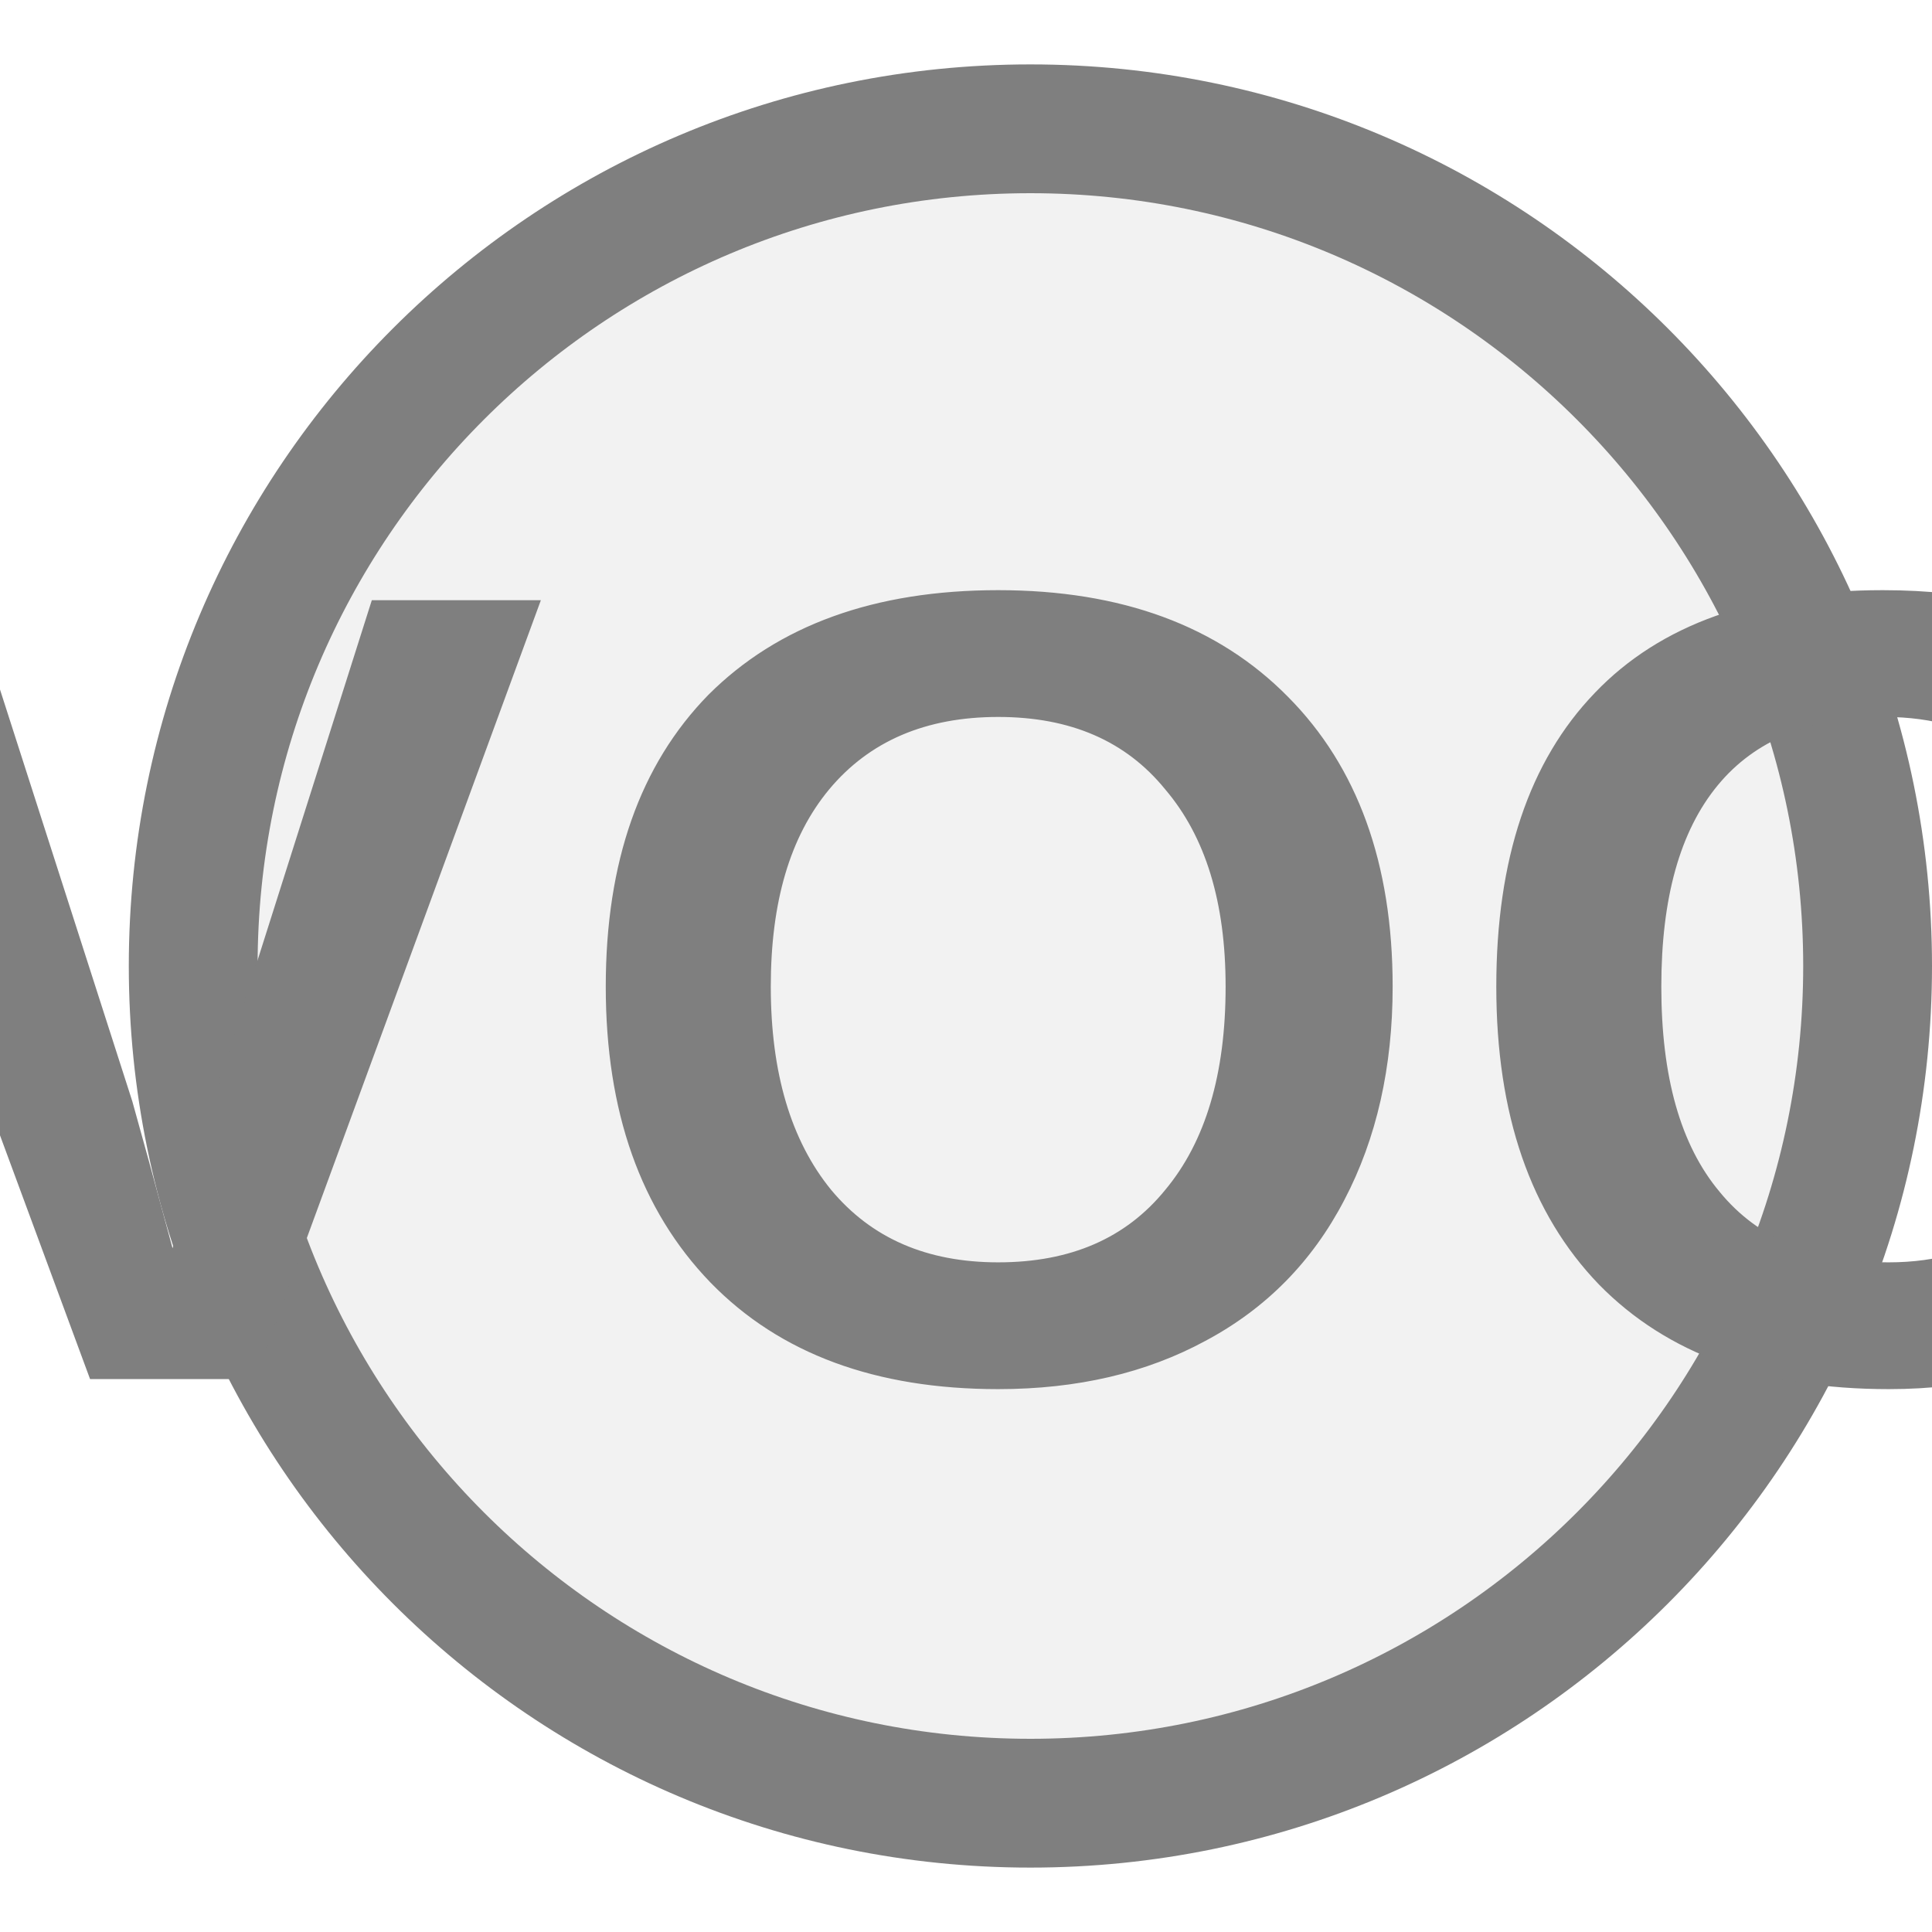
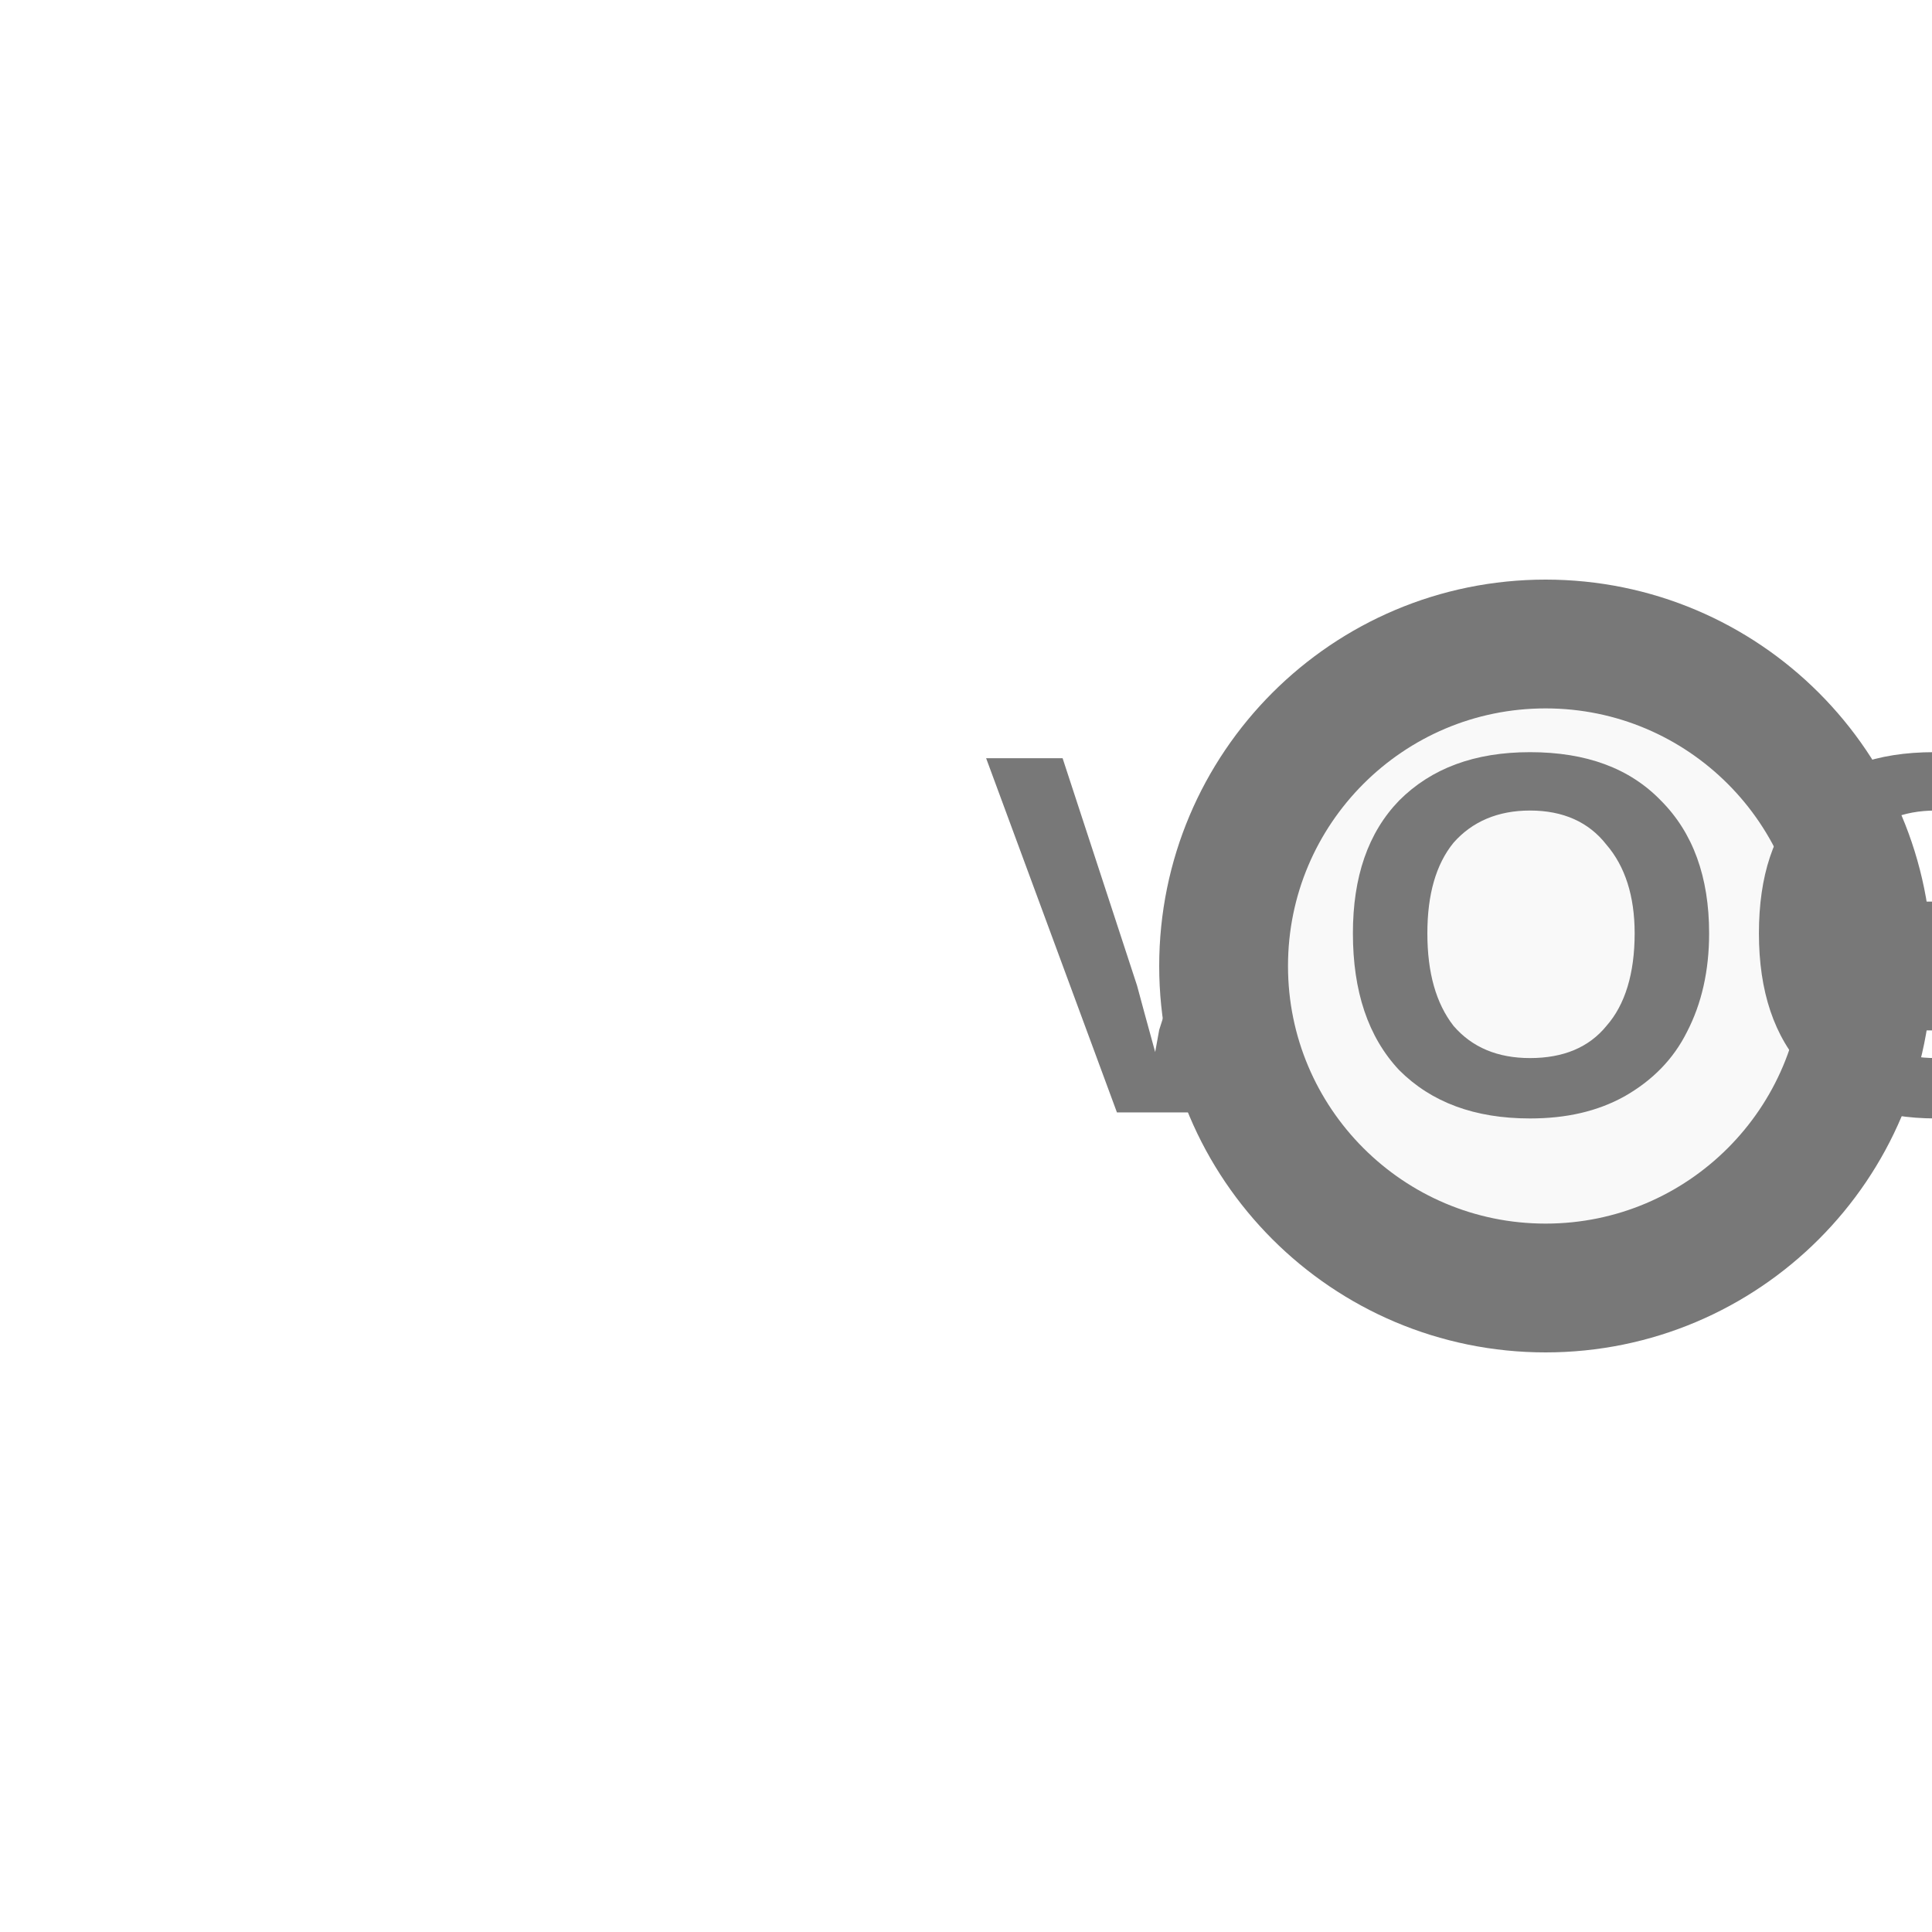
<svg xmlns="http://www.w3.org/2000/svg" width="15px" height="15px" viewBox="0 0 15 15">
-   <circle cx="8" cy="7.5" r="6.5" fill="#f2f2f2" stroke="#7f7f7f" stroke-width="1" />
-   <text x="8" y="8.218" fill="#7f7f7f" font-family="Arial, Helvetica, sans-serif" font-size="8.775px" font-style="normal" font-weight="600" letter-spacing="0.01em" text-anchor="middle" dominant-baseline="middle">VOC</text>
+   <line x1="15" y1="7.5" x2="14.5" y2="7.5" stroke="#787878" stroke-width="1" stroke-linecap="round" />
+   <circle cx="12" cy="7.5" r="2.5" fill="#f9f9f9" stroke="#787878" stroke-width="1" />
+   <text x="12" y="7.5" fill="#787878" font-family="Arial, Helvetica, sans-serif" font-size="4px" font-style="normal" font-weight="600" letter-spacing="0.01em" text-anchor="middle" dominant-baseline="middle">VOC</text>
</svg>
